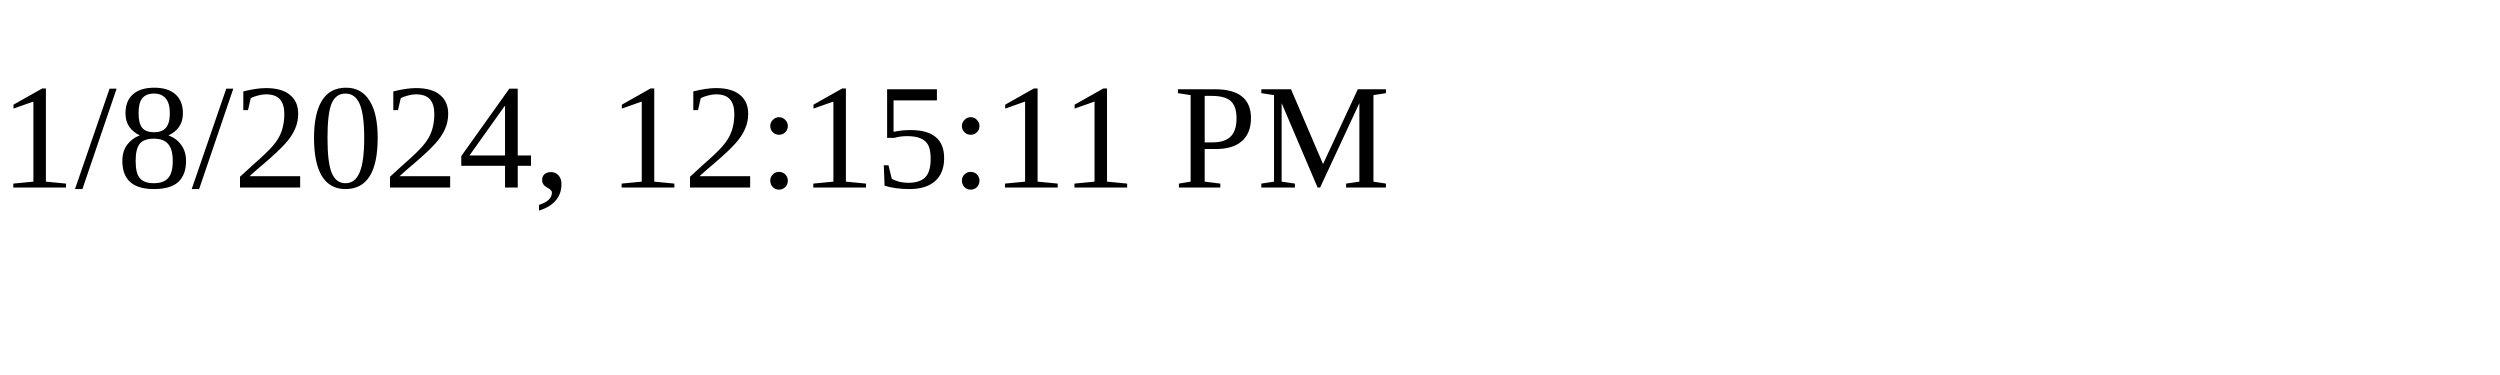
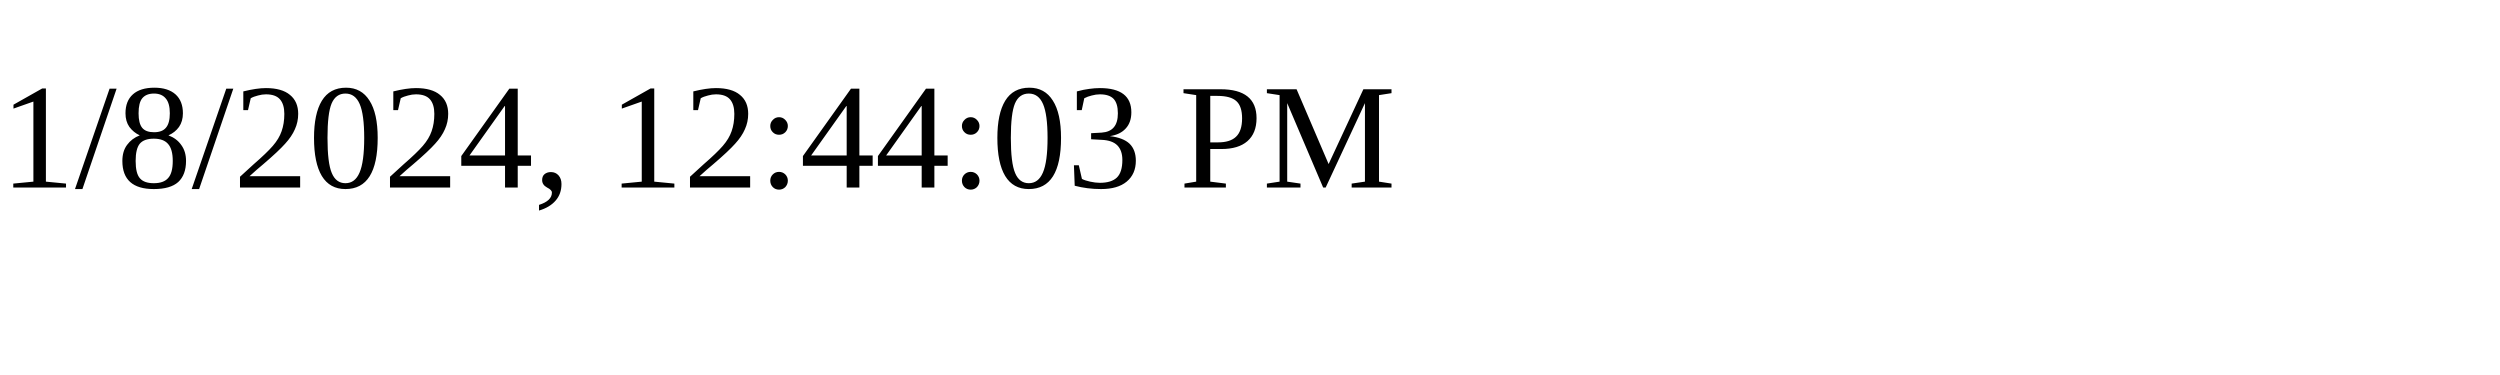
<svg xmlns="http://www.w3.org/2000/svg" height="30" width="200">
-   <text x="0" y="15">1/8/2024, 12:15:11 PM</text>
+   <text x="0" y="15">1/8/2024, 12:44:03 PM</text>
</svg>
